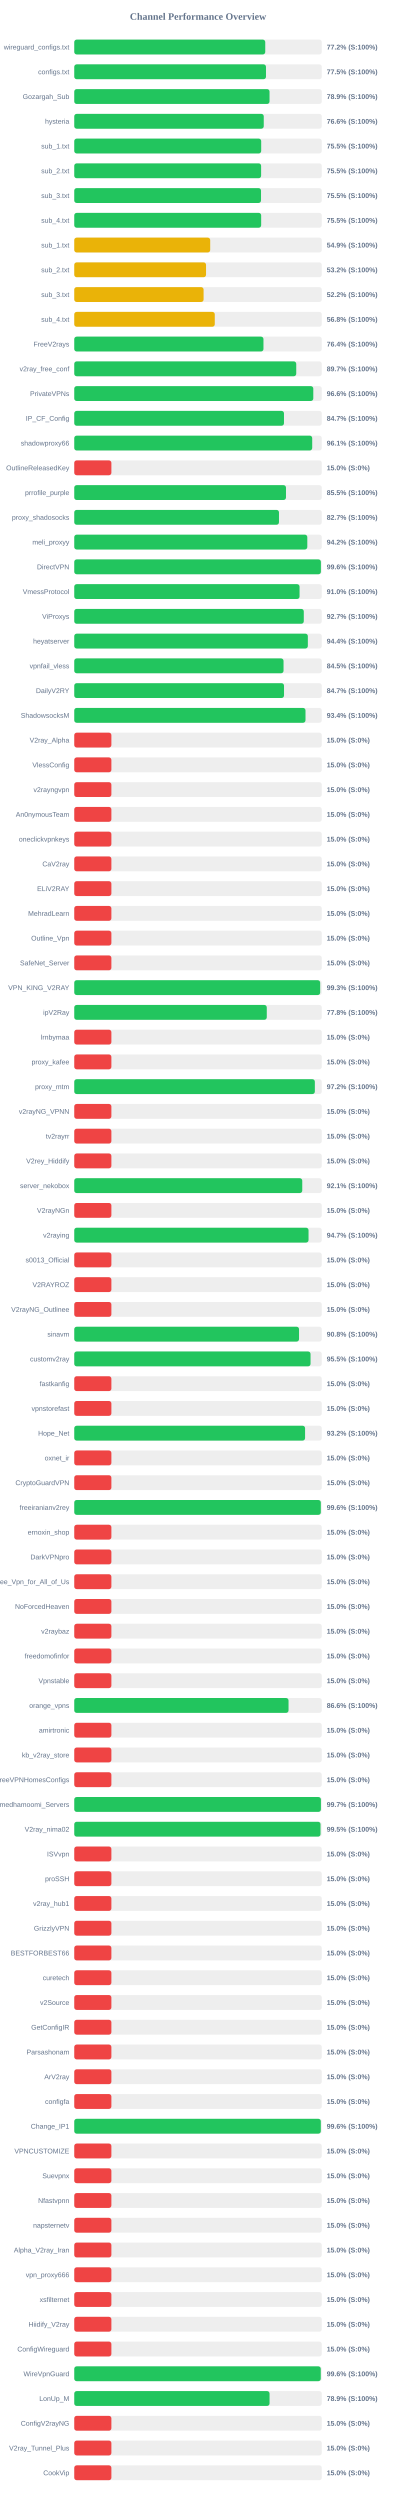
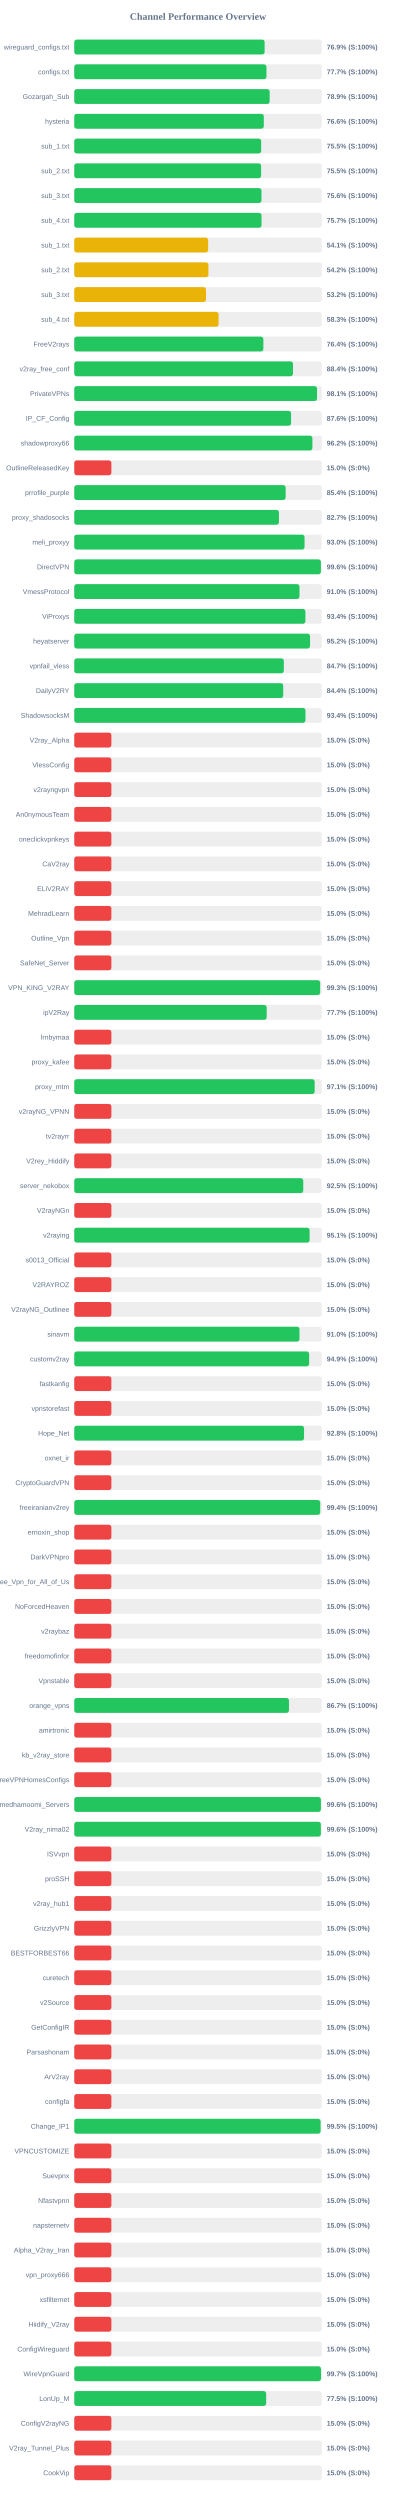
<svg xmlns="http://www.w3.org/2000/svg" width="800" height="5050" version="1.1">
  <style>
        .row { font: 14px Arial; fill: #64748b; }
        .score { font: bold 14px Arial; fill: #64748b; }
    </style>
  <text x="400" y="40" text-anchor="middle" font-size="20px" font-weight="bold" fill="#64748b">Channel Performance Overview</text>
  <rect x="150" y="80" width="500" height="30" fill="#eee" rx="5" />
-   <rect x="150" y="80" width="385.8" height="30" fill="#22c55e" rx="5" />
+   <rect x="150" y="80" width="384.55" height="30" fill="#22c55e" rx="5" />
  <text x="140" y="100" text-anchor="end" class="row">wireguard_configs.txt</text>
-   <text x="660" y="100" text-anchor="start" class="score">77.2% (S:100%)</text>
+   <text x="660" y="100" text-anchor="start" class="score">76.9% (S:100%)</text>
  <rect x="150" y="130" width="500" height="30" fill="#eee" rx="5" />
-   <rect x="150" y="130" width="387.3" height="30" fill="#22c55e" rx="5" />
+   <rect x="150" y="130" width="388.25" height="30" fill="#22c55e" rx="5" />
  <text x="140" y="150" text-anchor="end" class="row">configs.txt</text>
-   <text x="660" y="150" text-anchor="start" class="score">77.5% (S:100%)</text>
+   <text x="660" y="150" text-anchor="start" class="score">77.7% (S:100%)</text>
  <rect x="150" y="180" width="500" height="30" fill="#eee" rx="5" />
-   <rect x="150" y="180" width="394.45" height="30" fill="#22c55e" rx="5" />
+   <rect x="150" y="180" width="394.7" height="30" fill="#22c55e" rx="5" />
  <text x="140" y="200" text-anchor="end" class="row">Gozargah_Sub</text>
  <text x="660" y="200" text-anchor="start" class="score">78.9% (S:100%)</text>
  <rect x="150" y="230" width="500" height="30" fill="#eee" rx="5" />
-   <rect x="150" y="230" width="382.8" height="30" fill="#22c55e" rx="5" />
+   <rect x="150" y="230" width="382.9" height="30" fill="#22c55e" rx="5" />
  <text x="140" y="250" text-anchor="end" class="row">hysteria</text>
  <text x="660" y="250" text-anchor="start" class="score">76.6% (S:100%)</text>
  <rect x="150" y="280" width="500" height="30" fill="#eee" rx="5" />
-   <rect x="150" y="280" width="377.6" height="30" fill="#22c55e" rx="5" />
+   <rect x="150" y="280" width="377.55" height="30" fill="#22c55e" rx="5" />
  <text x="140" y="300" text-anchor="end" class="row">sub_1.txt</text>
  <text x="660" y="300" text-anchor="start" class="score">75.5% (S:100%)</text>
  <rect x="150" y="330" width="500" height="30" fill="#eee" rx="5" />
  <rect x="150" y="330" width="377.45" height="30" fill="#22c55e" rx="5" />
  <text x="140" y="350" text-anchor="end" class="row">sub_2.txt</text>
  <text x="660" y="350" text-anchor="start" class="score">75.5% (S:100%)</text>
  <rect x="150" y="380" width="500" height="30" fill="#eee" rx="5" />
-   <rect x="150" y="380" width="377.25" height="30" fill="#22c55e" rx="5" />
+   <rect x="150" y="380" width="378.15" height="30" fill="#22c55e" rx="5" />
  <text x="140" y="400" text-anchor="end" class="row">sub_3.txt</text>
-   <text x="660" y="400" text-anchor="start" class="score">75.5% (S:100%)</text>
+   <text x="660" y="400" text-anchor="start" class="score">75.6% (S:100%)</text>
  <rect x="150" y="430" width="500" height="30" fill="#eee" rx="5" />
-   <rect x="150" y="430" width="377.55" height="30" fill="#22c55e" rx="5" />
+   <rect x="150" y="430" width="378.25" height="30" fill="#22c55e" rx="5" />
  <text x="140" y="450" text-anchor="end" class="row">sub_4.txt</text>
-   <text x="660" y="450" text-anchor="start" class="score">75.5% (S:100%)</text>
+   <text x="660" y="450" text-anchor="start" class="score">75.7% (S:100%)</text>
  <rect x="150" y="480" width="500" height="30" fill="#eee" rx="5" />
-   <rect x="150" y="480" width="274.6" height="30" fill="#eab308" rx="5" />
+   <rect x="150" y="480" width="270.45" height="30" fill="#eab308" rx="5" />
  <text x="140" y="500" text-anchor="end" class="row">sub_1.txt</text>
-   <text x="660" y="500" text-anchor="start" class="score">54.9% (S:100%)</text>
+   <text x="660" y="500" text-anchor="start" class="score">54.1% (S:100%)</text>
  <rect x="150" y="530" width="500" height="30" fill="#eee" rx="5" />
-   <rect x="150" y="530" width="266.2" height="30" fill="#eab308" rx="5" />
+   <rect x="150" y="530" width="271.0" height="30" fill="#eab308" rx="5" />
  <text x="140" y="550" text-anchor="end" class="row">sub_2.txt</text>
-   <text x="660" y="550" text-anchor="start" class="score">53.2% (S:100%)</text>
+   <text x="660" y="550" text-anchor="start" class="score">54.2% (S:100%)</text>
  <rect x="150" y="580" width="500" height="30" fill="#eee" rx="5" />
-   <rect x="150" y="580" width="261.25" height="30" fill="#eab308" rx="5" />
+   <rect x="150" y="580" width="266.15" height="30" fill="#eab308" rx="5" />
  <text x="140" y="600" text-anchor="end" class="row">sub_3.txt</text>
-   <text x="660" y="600" text-anchor="start" class="score">52.2% (S:100%)</text>
+   <text x="660" y="600" text-anchor="start" class="score">53.2% (S:100%)</text>
  <rect x="150" y="630" width="500" height="30" fill="#eee" rx="5" />
-   <rect x="150" y="630" width="283.85" height="30" fill="#eab308" rx="5" />
+   <rect x="150" y="630" width="291.5" height="30" fill="#eab308" rx="5" />
  <text x="140" y="650" text-anchor="end" class="row">sub_4.txt</text>
-   <text x="660" y="650" text-anchor="start" class="score">56.8% (S:100%)</text>
+   <text x="660" y="650" text-anchor="start" class="score">58.3% (S:100%)</text>
  <rect x="150" y="680" width="500" height="30" fill="#eee" rx="5" />
-   <rect x="150" y="680" width="382.2" height="30" fill="#22c55e" rx="5" />
+   <rect x="150" y="680" width="382.0" height="30" fill="#22c55e" rx="5" />
  <text x="140" y="700" text-anchor="end" class="row">FreeV2rays</text>
  <text x="660" y="700" text-anchor="start" class="score">76.4% (S:100%)</text>
  <rect x="150" y="730" width="500" height="30" fill="#eee" rx="5" />
-   <rect x="150" y="730" width="448.4" height="30" fill="#22c55e" rx="5" />
+   <rect x="150" y="730" width="441.8" height="30" fill="#22c55e" rx="5" />
  <text x="140" y="750" text-anchor="end" class="row">v2ray_free_conf</text>
-   <text x="660" y="750" text-anchor="start" class="score">89.7% (S:100%)</text>
+   <text x="660" y="750" text-anchor="start" class="score">88.4% (S:100%)</text>
  <rect x="150" y="780" width="500" height="30" fill="#eee" rx="5" />
-   <rect x="150" y="780" width="482.85" height="30" fill="#22c55e" rx="5" />
+   <rect x="150" y="780" width="490.45" height="30" fill="#22c55e" rx="5" />
  <text x="140" y="800" text-anchor="end" class="row">PrivateVPNs</text>
-   <text x="660" y="800" text-anchor="start" class="score">96.6% (S:100%)</text>
+   <text x="660" y="800" text-anchor="start" class="score">98.1% (S:100%)</text>
  <rect x="150" y="830" width="500" height="30" fill="#eee" rx="5" />
-   <rect x="150" y="830" width="423.65" height="30" fill="#22c55e" rx="5" />
+   <rect x="150" y="830" width="437.95" height="30" fill="#22c55e" rx="5" />
  <text x="140" y="850" text-anchor="end" class="row">IP_CF_Config</text>
-   <text x="660" y="850" text-anchor="start" class="score">84.7% (S:100%)</text>
+   <text x="660" y="850" text-anchor="start" class="score">87.6% (S:100%)</text>
  <rect x="150" y="880" width="500" height="30" fill="#eee" rx="5" />
-   <rect x="150" y="880" width="480.65" height="30" fill="#22c55e" rx="5" />
+   <rect x="150" y="880" width="481.05" height="30" fill="#22c55e" rx="5" />
  <text x="140" y="900" text-anchor="end" class="row">shadowproxy66</text>
-   <text x="660" y="900" text-anchor="start" class="score">96.1% (S:100%)</text>
+   <text x="660" y="900" text-anchor="start" class="score">96.2% (S:100%)</text>
  <rect x="150" y="930" width="500" height="30" fill="#eee" rx="5" />
  <rect x="150" y="930" width="75.0" height="30" fill="#ef4444" rx="5" />
  <text x="140" y="950" text-anchor="end" class="row">OutlineReleasedKey</text>
  <text x="660" y="950" text-anchor="start" class="score">15.0% (S:0%)</text>
  <rect x="150" y="980" width="500" height="30" fill="#eee" rx="5" />
-   <rect x="150" y="980" width="427.7" height="30" fill="#22c55e" rx="5" />
+   <rect x="150" y="980" width="427.05" height="30" fill="#22c55e" rx="5" />
  <text x="140" y="1000" text-anchor="end" class="row">prrofile_purple</text>
-   <text x="660" y="1000" text-anchor="start" class="score">85.5% (S:100%)</text>
+   <text x="660" y="1000" text-anchor="start" class="score">85.4% (S:100%)</text>
  <rect x="150" y="1030" width="500" height="30" fill="#eee" rx="5" />
-   <rect x="150" y="1030" width="413.55" height="30" fill="#22c55e" rx="5" />
+   <rect x="150" y="1030" width="413.45" height="30" fill="#22c55e" rx="5" />
  <text x="140" y="1050" text-anchor="end" class="row">proxy_shadosocks</text>
  <text x="660" y="1050" text-anchor="start" class="score">82.7% (S:100%)</text>
  <rect x="150" y="1080" width="500" height="30" fill="#eee" rx="5" />
-   <rect x="150" y="1080" width="470.75" height="30" fill="#22c55e" rx="5" />
+   <rect x="150" y="1080" width="465.2" height="30" fill="#22c55e" rx="5" />
  <text x="140" y="1100" text-anchor="end" class="row">meli_proxyy</text>
-   <text x="660" y="1100" text-anchor="start" class="score">94.2% (S:100%)</text>
+   <text x="660" y="1100" text-anchor="start" class="score">93.0% (S:100%)</text>
  <rect x="150" y="1130" width="500" height="30" fill="#eee" rx="5" />
  <rect x="150" y="1130" width="498.2" height="30" fill="#22c55e" rx="5" />
  <text x="140" y="1150" text-anchor="end" class="row">DirectVPN</text>
  <text x="660" y="1150" text-anchor="start" class="score">99.6% (S:100%)</text>
  <rect x="150" y="1180" width="500" height="30" fill="#eee" rx="5" />
-   <rect x="150" y="1180" width="455.1" height="30" fill="#22c55e" rx="5" />
+   <rect x="150" y="1180" width="454.95" height="30" fill="#22c55e" rx="5" />
  <text x="140" y="1200" text-anchor="end" class="row">VmessProtocol</text>
  <text x="660" y="1200" text-anchor="start" class="score">91.0% (S:100%)</text>
  <rect x="150" y="1230" width="500" height="30" fill="#eee" rx="5" />
-   <rect x="150" y="1230" width="463.65" height="30" fill="#22c55e" rx="5" />
+   <rect x="150" y="1230" width="466.9" height="30" fill="#22c55e" rx="5" />
  <text x="140" y="1250" text-anchor="end" class="row">ViProxys</text>
-   <text x="660" y="1250" text-anchor="start" class="score">92.7% (S:100%)</text>
+   <text x="660" y="1250" text-anchor="start" class="score">93.4% (S:100%)</text>
  <rect x="150" y="1280" width="500" height="30" fill="#eee" rx="5" />
-   <rect x="150" y="1280" width="471.85" height="30" fill="#22c55e" rx="5" />
+   <rect x="150" y="1280" width="476.25" height="30" fill="#22c55e" rx="5" />
  <text x="140" y="1300" text-anchor="end" class="row">heyatserver</text>
-   <text x="660" y="1300" text-anchor="start" class="score">94.4% (S:100%)</text>
+   <text x="660" y="1300" text-anchor="start" class="score">95.2% (S:100%)</text>
  <rect x="150" y="1330" width="500" height="30" fill="#eee" rx="5" />
-   <rect x="150" y="1330" width="422.75" height="30" fill="#22c55e" rx="5" />
+   <rect x="150" y="1330" width="423.35" height="30" fill="#22c55e" rx="5" />
  <text x="140" y="1350" text-anchor="end" class="row">vpnfail_vless</text>
-   <text x="660" y="1350" text-anchor="start" class="score">84.5% (S:100%)</text>
+   <text x="660" y="1350" text-anchor="start" class="score">84.7% (S:100%)</text>
  <rect x="150" y="1380" width="500" height="30" fill="#eee" rx="5" />
-   <rect x="150" y="1380" width="423.7" height="30" fill="#22c55e" rx="5" />
+   <rect x="150" y="1380" width="422.1" height="30" fill="#22c55e" rx="5" />
  <text x="140" y="1400" text-anchor="end" class="row">DailyV2RY</text>
-   <text x="660" y="1400" text-anchor="start" class="score">84.7% (S:100%)</text>
+   <text x="660" y="1400" text-anchor="start" class="score">84.4% (S:100%)</text>
  <rect x="150" y="1430" width="500" height="30" fill="#eee" rx="5" />
-   <rect x="150" y="1430" width="467.1" height="30" fill="#22c55e" rx="5" />
+   <rect x="150" y="1430" width="467.05" height="30" fill="#22c55e" rx="5" />
  <text x="140" y="1450" text-anchor="end" class="row">ShadowsocksM</text>
  <text x="660" y="1450" text-anchor="start" class="score">93.4% (S:100%)</text>
  <rect x="150" y="1480" width="500" height="30" fill="#eee" rx="5" />
  <rect x="150" y="1480" width="75.0" height="30" fill="#ef4444" rx="5" />
  <text x="140" y="1500" text-anchor="end" class="row">V2ray_Alpha</text>
  <text x="660" y="1500" text-anchor="start" class="score">15.0% (S:0%)</text>
  <rect x="150" y="1530" width="500" height="30" fill="#eee" rx="5" />
  <rect x="150" y="1530" width="75.0" height="30" fill="#ef4444" rx="5" />
  <text x="140" y="1550" text-anchor="end" class="row">VlessConfig</text>
  <text x="660" y="1550" text-anchor="start" class="score">15.0% (S:0%)</text>
  <rect x="150" y="1580" width="500" height="30" fill="#eee" rx="5" />
  <rect x="150" y="1580" width="75.0" height="30" fill="#ef4444" rx="5" />
  <text x="140" y="1600" text-anchor="end" class="row">v2rayngvpn</text>
  <text x="660" y="1600" text-anchor="start" class="score">15.0% (S:0%)</text>
  <rect x="150" y="1630" width="500" height="30" fill="#eee" rx="5" />
  <rect x="150" y="1630" width="75.0" height="30" fill="#ef4444" rx="5" />
  <text x="140" y="1650" text-anchor="end" class="row">An0nymousTeam</text>
  <text x="660" y="1650" text-anchor="start" class="score">15.0% (S:0%)</text>
  <rect x="150" y="1680" width="500" height="30" fill="#eee" rx="5" />
  <rect x="150" y="1680" width="75.0" height="30" fill="#ef4444" rx="5" />
  <text x="140" y="1700" text-anchor="end" class="row">oneclickvpnkeys</text>
  <text x="660" y="1700" text-anchor="start" class="score">15.0% (S:0%)</text>
  <rect x="150" y="1730" width="500" height="30" fill="#eee" rx="5" />
  <rect x="150" y="1730" width="75.0" height="30" fill="#ef4444" rx="5" />
  <text x="140" y="1750" text-anchor="end" class="row">CaV2ray</text>
  <text x="660" y="1750" text-anchor="start" class="score">15.0% (S:0%)</text>
  <rect x="150" y="1780" width="500" height="30" fill="#eee" rx="5" />
  <rect x="150" y="1780" width="75.0" height="30" fill="#ef4444" rx="5" />
  <text x="140" y="1800" text-anchor="end" class="row">ELiV2RAY</text>
  <text x="660" y="1800" text-anchor="start" class="score">15.0% (S:0%)</text>
  <rect x="150" y="1830" width="500" height="30" fill="#eee" rx="5" />
  <rect x="150" y="1830" width="75.0" height="30" fill="#ef4444" rx="5" />
  <text x="140" y="1850" text-anchor="end" class="row">MehradLearn</text>
  <text x="660" y="1850" text-anchor="start" class="score">15.0% (S:0%)</text>
  <rect x="150" y="1880" width="500" height="30" fill="#eee" rx="5" />
  <rect x="150" y="1880" width="75.0" height="30" fill="#ef4444" rx="5" />
  <text x="140" y="1900" text-anchor="end" class="row">Outline_Vpn</text>
  <text x="660" y="1900" text-anchor="start" class="score">15.0% (S:0%)</text>
  <rect x="150" y="1930" width="500" height="30" fill="#eee" rx="5" />
  <rect x="150" y="1930" width="75.0" height="30" fill="#ef4444" rx="5" />
  <text x="140" y="1950" text-anchor="end" class="row">SafeNet_Server</text>
  <text x="660" y="1950" text-anchor="start" class="score">15.0% (S:0%)</text>
  <rect x="150" y="1980" width="500" height="30" fill="#eee" rx="5" />
-   <rect x="150" y="1980" width="496.75" height="30" fill="#22c55e" rx="5" />
+   <rect x="150" y="1980" width="496.7" height="30" fill="#22c55e" rx="5" />
  <text x="140" y="2000" text-anchor="end" class="row">VPN_KING_V2RAY</text>
  <text x="660" y="2000" text-anchor="start" class="score">99.3% (S:100%)</text>
  <rect x="150" y="2030" width="500" height="30" fill="#eee" rx="5" />
-   <rect x="150" y="2030" width="388.9" height="30" fill="#22c55e" rx="5" />
+   <rect x="150" y="2030" width="388.7" height="30" fill="#22c55e" rx="5" />
  <text x="140" y="2050" text-anchor="end" class="row">ipV2Ray</text>
-   <text x="660" y="2050" text-anchor="start" class="score">77.8% (S:100%)</text>
+   <text x="660" y="2050" text-anchor="start" class="score">77.7% (S:100%)</text>
  <rect x="150" y="2080" width="500" height="30" fill="#eee" rx="5" />
  <rect x="150" y="2080" width="75.0" height="30" fill="#ef4444" rx="5" />
  <text x="140" y="2100" text-anchor="end" class="row">lrnbymaa</text>
  <text x="660" y="2100" text-anchor="start" class="score">15.0% (S:0%)</text>
  <rect x="150" y="2130" width="500" height="30" fill="#eee" rx="5" />
  <rect x="150" y="2130" width="75.0" height="30" fill="#ef4444" rx="5" />
  <text x="140" y="2150" text-anchor="end" class="row">proxy_kafee</text>
  <text x="660" y="2150" text-anchor="start" class="score">15.0% (S:0%)</text>
  <rect x="150" y="2180" width="500" height="30" fill="#eee" rx="5" />
-   <rect x="150" y="2180" width="486.0" height="30" fill="#22c55e" rx="5" />
+   <rect x="150" y="2180" width="485.65" height="30" fill="#22c55e" rx="5" />
  <text x="140" y="2200" text-anchor="end" class="row">proxy_mtm</text>
-   <text x="660" y="2200" text-anchor="start" class="score">97.2% (S:100%)</text>
+   <text x="660" y="2200" text-anchor="start" class="score">97.1% (S:100%)</text>
  <rect x="150" y="2230" width="500" height="30" fill="#eee" rx="5" />
  <rect x="150" y="2230" width="75.0" height="30" fill="#ef4444" rx="5" />
  <text x="140" y="2250" text-anchor="end" class="row">v2rayNG_VPNN</text>
  <text x="660" y="2250" text-anchor="start" class="score">15.0% (S:0%)</text>
  <rect x="150" y="2280" width="500" height="30" fill="#eee" rx="5" />
  <rect x="150" y="2280" width="75.0" height="30" fill="#ef4444" rx="5" />
  <text x="140" y="2300" text-anchor="end" class="row">tv2rayrr</text>
  <text x="660" y="2300" text-anchor="start" class="score">15.0% (S:0%)</text>
  <rect x="150" y="2330" width="500" height="30" fill="#eee" rx="5" />
  <rect x="150" y="2330" width="75.0" height="30" fill="#ef4444" rx="5" />
  <text x="140" y="2350" text-anchor="end" class="row">V2rey_Hiddify</text>
  <text x="660" y="2350" text-anchor="start" class="score">15.0% (S:0%)</text>
  <rect x="150" y="2380" width="500" height="30" fill="#eee" rx="5" />
-   <rect x="150" y="2380" width="460.55" height="30" fill="#22c55e" rx="5" />
+   <rect x="150" y="2380" width="462.6" height="30" fill="#22c55e" rx="5" />
  <text x="140" y="2400" text-anchor="end" class="row">server_nekobox</text>
-   <text x="660" y="2400" text-anchor="start" class="score">92.1% (S:100%)</text>
+   <text x="660" y="2400" text-anchor="start" class="score">92.5% (S:100%)</text>
  <rect x="150" y="2430" width="500" height="30" fill="#eee" rx="5" />
  <rect x="150" y="2430" width="75.0" height="30" fill="#ef4444" rx="5" />
  <text x="140" y="2450" text-anchor="end" class="row">V2rayNGn</text>
  <text x="660" y="2450" text-anchor="start" class="score">15.0% (S:0%)</text>
  <rect x="150" y="2480" width="500" height="30" fill="#eee" rx="5" />
-   <rect x="150" y="2480" width="473.25" height="30" fill="#22c55e" rx="5" />
+   <rect x="150" y="2480" width="475.45" height="30" fill="#22c55e" rx="5" />
  <text x="140" y="2500" text-anchor="end" class="row">v2raying</text>
-   <text x="660" y="2500" text-anchor="start" class="score">94.7% (S:100%)</text>
+   <text x="660" y="2500" text-anchor="start" class="score">95.1% (S:100%)</text>
  <rect x="150" y="2530" width="500" height="30" fill="#eee" rx="5" />
  <rect x="150" y="2530" width="75.0" height="30" fill="#ef4444" rx="5" />
  <text x="140" y="2550" text-anchor="end" class="row">s0013_Official</text>
  <text x="660" y="2550" text-anchor="start" class="score">15.0% (S:0%)</text>
  <rect x="150" y="2580" width="500" height="30" fill="#eee" rx="5" />
  <rect x="150" y="2580" width="75.0" height="30" fill="#ef4444" rx="5" />
  <text x="140" y="2600" text-anchor="end" class="row">V2RAYROZ</text>
  <text x="660" y="2600" text-anchor="start" class="score">15.0% (S:0%)</text>
  <rect x="150" y="2630" width="500" height="30" fill="#eee" rx="5" />
  <rect x="150" y="2630" width="75.0" height="30" fill="#ef4444" rx="5" />
  <text x="140" y="2650" text-anchor="end" class="row">V2rayNG_Outlinee</text>
  <text x="660" y="2650" text-anchor="start" class="score">15.0% (S:0%)</text>
  <rect x="150" y="2680" width="500" height="30" fill="#eee" rx="5" />
-   <rect x="150" y="2680" width="454.05" height="30" fill="#22c55e" rx="5" />
+   <rect x="150" y="2680" width="455.0" height="30" fill="#22c55e" rx="5" />
  <text x="140" y="2700" text-anchor="end" class="row">sinavm</text>
-   <text x="660" y="2700" text-anchor="start" class="score">90.8% (S:100%)</text>
+   <text x="660" y="2700" text-anchor="start" class="score">91.0% (S:100%)</text>
  <rect x="150" y="2730" width="500" height="30" fill="#eee" rx="5" />
-   <rect x="150" y="2730" width="477.3" height="30" fill="#22c55e" rx="5" />
+   <rect x="150" y="2730" width="474.45" height="30" fill="#22c55e" rx="5" />
  <text x="140" y="2750" text-anchor="end" class="row">customv2ray</text>
-   <text x="660" y="2750" text-anchor="start" class="score">95.5% (S:100%)</text>
+   <text x="660" y="2750" text-anchor="start" class="score">94.9% (S:100%)</text>
  <rect x="150" y="2780" width="500" height="30" fill="#eee" rx="5" />
  <rect x="150" y="2780" width="75.0" height="30" fill="#ef4444" rx="5" />
  <text x="140" y="2800" text-anchor="end" class="row">fastkanfig</text>
  <text x="660" y="2800" text-anchor="start" class="score">15.0% (S:0%)</text>
  <rect x="150" y="2830" width="500" height="30" fill="#eee" rx="5" />
  <rect x="150" y="2830" width="75.0" height="30" fill="#ef4444" rx="5" />
  <text x="140" y="2850" text-anchor="end" class="row">vpnstorefast</text>
  <text x="660" y="2850" text-anchor="start" class="score">15.0% (S:0%)</text>
  <rect x="150" y="2880" width="500" height="30" fill="#eee" rx="5" />
-   <rect x="150" y="2880" width="466.25" height="30" fill="#22c55e" rx="5" />
+   <rect x="150" y="2880" width="464.2" height="30" fill="#22c55e" rx="5" />
  <text x="140" y="2900" text-anchor="end" class="row">Hope_Net</text>
-   <text x="660" y="2900" text-anchor="start" class="score">93.2% (S:100%)</text>
+   <text x="660" y="2900" text-anchor="start" class="score">92.8% (S:100%)</text>
  <rect x="150" y="2930" width="500" height="30" fill="#eee" rx="5" />
  <rect x="150" y="2930" width="75.0" height="30" fill="#ef4444" rx="5" />
  <text x="140" y="2950" text-anchor="end" class="row">oxnet_ir</text>
  <text x="660" y="2950" text-anchor="start" class="score">15.0% (S:0%)</text>
  <rect x="150" y="2980" width="500" height="30" fill="#eee" rx="5" />
  <rect x="150" y="2980" width="75.0" height="30" fill="#ef4444" rx="5" />
  <text x="140" y="3000" text-anchor="end" class="row">CryptoGuardVPN</text>
  <text x="660" y="3000" text-anchor="start" class="score">15.0% (S:0%)</text>
  <rect x="150" y="3030" width="500" height="30" fill="#eee" rx="5" />
-   <rect x="150" y="3030" width="498.05" height="30" fill="#22c55e" rx="5" />
+   <rect x="150" y="3030" width="496.8" height="30" fill="#22c55e" rx="5" />
  <text x="140" y="3050" text-anchor="end" class="row">freeiranianv2rey</text>
-   <text x="660" y="3050" text-anchor="start" class="score">99.6% (S:100%)</text>
+   <text x="660" y="3050" text-anchor="start" class="score">99.4% (S:100%)</text>
  <rect x="150" y="3080" width="500" height="30" fill="#eee" rx="5" />
  <rect x="150" y="3080" width="75.0" height="30" fill="#ef4444" rx="5" />
  <text x="140" y="3100" text-anchor="end" class="row">ernoxin_shop</text>
  <text x="660" y="3100" text-anchor="start" class="score">15.0% (S:0%)</text>
  <rect x="150" y="3130" width="500" height="30" fill="#eee" rx="5" />
  <rect x="150" y="3130" width="75.0" height="30" fill="#ef4444" rx="5" />
  <text x="140" y="3150" text-anchor="end" class="row">DarkVPNpro</text>
  <text x="660" y="3150" text-anchor="start" class="score">15.0% (S:0%)</text>
  <rect x="150" y="3180" width="500" height="30" fill="#eee" rx="5" />
  <rect x="150" y="3180" width="75.0" height="30" fill="#ef4444" rx="5" />
  <text x="140" y="3200" text-anchor="end" class="row">Free_Vpn_for_All_of_Us</text>
  <text x="660" y="3200" text-anchor="start" class="score">15.0% (S:0%)</text>
  <rect x="150" y="3230" width="500" height="30" fill="#eee" rx="5" />
  <rect x="150" y="3230" width="75.0" height="30" fill="#ef4444" rx="5" />
  <text x="140" y="3250" text-anchor="end" class="row">NoForcedHeaven</text>
  <text x="660" y="3250" text-anchor="start" class="score">15.0% (S:0%)</text>
  <rect x="150" y="3280" width="500" height="30" fill="#eee" rx="5" />
  <rect x="150" y="3280" width="75.0" height="30" fill="#ef4444" rx="5" />
  <text x="140" y="3300" text-anchor="end" class="row">v2raybaz</text>
  <text x="660" y="3300" text-anchor="start" class="score">15.0% (S:0%)</text>
  <rect x="150" y="3330" width="500" height="30" fill="#eee" rx="5" />
  <rect x="150" y="3330" width="75.0" height="30" fill="#ef4444" rx="5" />
  <text x="140" y="3350" text-anchor="end" class="row">freedomofinfor</text>
  <text x="660" y="3350" text-anchor="start" class="score">15.0% (S:0%)</text>
  <rect x="150" y="3380" width="500" height="30" fill="#eee" rx="5" />
  <rect x="150" y="3380" width="75.0" height="30" fill="#ef4444" rx="5" />
  <text x="140" y="3400" text-anchor="end" class="row">Vpnstable</text>
  <text x="660" y="3400" text-anchor="start" class="score">15.0% (S:0%)</text>
  <rect x="150" y="3430" width="500" height="30" fill="#eee" rx="5" />
-   <rect x="150" y="3430" width="432.85" height="30" fill="#22c55e" rx="5" />
+   <rect x="150" y="3430" width="433.7" height="30" fill="#22c55e" rx="5" />
  <text x="140" y="3450" text-anchor="end" class="row">orange_vpns</text>
-   <text x="660" y="3450" text-anchor="start" class="score">86.6% (S:100%)</text>
+   <text x="660" y="3450" text-anchor="start" class="score">86.7% (S:100%)</text>
  <rect x="150" y="3480" width="500" height="30" fill="#eee" rx="5" />
  <rect x="150" y="3480" width="75.0" height="30" fill="#ef4444" rx="5" />
  <text x="140" y="3500" text-anchor="end" class="row">amirtronic</text>
  <text x="660" y="3500" text-anchor="start" class="score">15.0% (S:0%)</text>
  <rect x="150" y="3530" width="500" height="30" fill="#eee" rx="5" />
  <rect x="150" y="3530" width="75.0" height="30" fill="#ef4444" rx="5" />
  <text x="140" y="3550" text-anchor="end" class="row">kb_v2ray_store</text>
  <text x="660" y="3550" text-anchor="start" class="score">15.0% (S:0%)</text>
  <rect x="150" y="3580" width="500" height="30" fill="#eee" rx="5" />
  <rect x="150" y="3580" width="75.0" height="30" fill="#ef4444" rx="5" />
  <text x="140" y="3600" text-anchor="end" class="row">FreeVPNHomesConfigs</text>
  <text x="660" y="3600" text-anchor="start" class="score">15.0% (S:0%)</text>
  <rect x="150" y="3630" width="500" height="30" fill="#eee" rx="5" />
-   <rect x="150" y="3630" width="498.25" height="30" fill="#22c55e" rx="5" />
+   <rect x="150" y="3630" width="498.2" height="30" fill="#22c55e" rx="5" />
  <text x="140" y="3650" text-anchor="end" class="row">Ahmedhamoomi_Servers</text>
-   <text x="660" y="3650" text-anchor="start" class="score">99.7% (S:100%)</text>
+   <text x="660" y="3650" text-anchor="start" class="score">99.6% (S:100%)</text>
  <rect x="150" y="3680" width="500" height="30" fill="#eee" rx="5" />
-   <rect x="150" y="3680" width="497.45" height="30" fill="#22c55e" rx="5" />
+   <rect x="150" y="3680" width="498.15" height="30" fill="#22c55e" rx="5" />
  <text x="140" y="3700" text-anchor="end" class="row">V2ray_nima02</text>
-   <text x="660" y="3700" text-anchor="start" class="score">99.5% (S:100%)</text>
+   <text x="660" y="3700" text-anchor="start" class="score">99.6% (S:100%)</text>
  <rect x="150" y="3730" width="500" height="30" fill="#eee" rx="5" />
  <rect x="150" y="3730" width="75.0" height="30" fill="#ef4444" rx="5" />
  <text x="140" y="3750" text-anchor="end" class="row">ISVvpn</text>
  <text x="660" y="3750" text-anchor="start" class="score">15.0% (S:0%)</text>
  <rect x="150" y="3780" width="500" height="30" fill="#eee" rx="5" />
  <rect x="150" y="3780" width="75.0" height="30" fill="#ef4444" rx="5" />
  <text x="140" y="3800" text-anchor="end" class="row">proSSH</text>
  <text x="660" y="3800" text-anchor="start" class="score">15.0% (S:0%)</text>
  <rect x="150" y="3830" width="500" height="30" fill="#eee" rx="5" />
  <rect x="150" y="3830" width="75.0" height="30" fill="#ef4444" rx="5" />
  <text x="140" y="3850" text-anchor="end" class="row">v2ray_hub1</text>
  <text x="660" y="3850" text-anchor="start" class="score">15.0% (S:0%)</text>
  <rect x="150" y="3880" width="500" height="30" fill="#eee" rx="5" />
  <rect x="150" y="3880" width="75.0" height="30" fill="#ef4444" rx="5" />
  <text x="140" y="3900" text-anchor="end" class="row">GrizzlyVPN</text>
  <text x="660" y="3900" text-anchor="start" class="score">15.0% (S:0%)</text>
  <rect x="150" y="3930" width="500" height="30" fill="#eee" rx="5" />
  <rect x="150" y="3930" width="75.0" height="30" fill="#ef4444" rx="5" />
  <text x="140" y="3950" text-anchor="end" class="row">BESTFORBEST66</text>
  <text x="660" y="3950" text-anchor="start" class="score">15.0% (S:0%)</text>
  <rect x="150" y="3980" width="500" height="30" fill="#eee" rx="5" />
  <rect x="150" y="3980" width="75.0" height="30" fill="#ef4444" rx="5" />
  <text x="140" y="4000" text-anchor="end" class="row">curetech</text>
  <text x="660" y="4000" text-anchor="start" class="score">15.0% (S:0%)</text>
  <rect x="150" y="4030" width="500" height="30" fill="#eee" rx="5" />
  <rect x="150" y="4030" width="75.0" height="30" fill="#ef4444" rx="5" />
  <text x="140" y="4050" text-anchor="end" class="row">v2Source</text>
  <text x="660" y="4050" text-anchor="start" class="score">15.0% (S:0%)</text>
  <rect x="150" y="4080" width="500" height="30" fill="#eee" rx="5" />
  <rect x="150" y="4080" width="75.0" height="30" fill="#ef4444" rx="5" />
  <text x="140" y="4100" text-anchor="end" class="row">GetConfigIR</text>
  <text x="660" y="4100" text-anchor="start" class="score">15.0% (S:0%)</text>
  <rect x="150" y="4130" width="500" height="30" fill="#eee" rx="5" />
  <rect x="150" y="4130" width="75.0" height="30" fill="#ef4444" rx="5" />
  <text x="140" y="4150" text-anchor="end" class="row">Parsashonam</text>
  <text x="660" y="4150" text-anchor="start" class="score">15.0% (S:0%)</text>
  <rect x="150" y="4180" width="500" height="30" fill="#eee" rx="5" />
  <rect x="150" y="4180" width="75.0" height="30" fill="#ef4444" rx="5" />
  <text x="140" y="4200" text-anchor="end" class="row">ArV2ray</text>
  <text x="660" y="4200" text-anchor="start" class="score">15.0% (S:0%)</text>
  <rect x="150" y="4230" width="500" height="30" fill="#eee" rx="5" />
  <rect x="150" y="4230" width="75.0" height="30" fill="#ef4444" rx="5" />
  <text x="140" y="4250" text-anchor="end" class="row">configfa</text>
  <text x="660" y="4250" text-anchor="start" class="score">15.0% (S:0%)</text>
  <rect x="150" y="4280" width="500" height="30" fill="#eee" rx="5" />
-   <rect x="150" y="4280" width="498.05" height="30" fill="#22c55e" rx="5" />
+   <rect x="150" y="4280" width="497.6" height="30" fill="#22c55e" rx="5" />
  <text x="140" y="4300" text-anchor="end" class="row">Change_IP1</text>
-   <text x="660" y="4300" text-anchor="start" class="score">99.6% (S:100%)</text>
+   <text x="660" y="4300" text-anchor="start" class="score">99.5% (S:100%)</text>
  <rect x="150" y="4330" width="500" height="30" fill="#eee" rx="5" />
  <rect x="150" y="4330" width="75.0" height="30" fill="#ef4444" rx="5" />
  <text x="140" y="4350" text-anchor="end" class="row">VPNCUSTOMIZE</text>
  <text x="660" y="4350" text-anchor="start" class="score">15.0% (S:0%)</text>
  <rect x="150" y="4380" width="500" height="30" fill="#eee" rx="5" />
  <rect x="150" y="4380" width="75.0" height="30" fill="#ef4444" rx="5" />
  <text x="140" y="4400" text-anchor="end" class="row">Suevpnx</text>
  <text x="660" y="4400" text-anchor="start" class="score">15.0% (S:0%)</text>
  <rect x="150" y="4430" width="500" height="30" fill="#eee" rx="5" />
  <rect x="150" y="4430" width="75.0" height="30" fill="#ef4444" rx="5" />
  <text x="140" y="4450" text-anchor="end" class="row">Nfastvpnn</text>
  <text x="660" y="4450" text-anchor="start" class="score">15.0% (S:0%)</text>
  <rect x="150" y="4480" width="500" height="30" fill="#eee" rx="5" />
  <rect x="150" y="4480" width="75.0" height="30" fill="#ef4444" rx="5" />
  <text x="140" y="4500" text-anchor="end" class="row">napsternetv</text>
  <text x="660" y="4500" text-anchor="start" class="score">15.0% (S:0%)</text>
  <rect x="150" y="4530" width="500" height="30" fill="#eee" rx="5" />
  <rect x="150" y="4530" width="75.0" height="30" fill="#ef4444" rx="5" />
  <text x="140" y="4550" text-anchor="end" class="row">Alpha_V2ray_Iran</text>
  <text x="660" y="4550" text-anchor="start" class="score">15.0% (S:0%)</text>
  <rect x="150" y="4580" width="500" height="30" fill="#eee" rx="5" />
  <rect x="150" y="4580" width="75.0" height="30" fill="#ef4444" rx="5" />
  <text x="140" y="4600" text-anchor="end" class="row">vpn_proxy666</text>
  <text x="660" y="4600" text-anchor="start" class="score">15.0% (S:0%)</text>
  <rect x="150" y="4630" width="500" height="30" fill="#eee" rx="5" />
  <rect x="150" y="4630" width="75.0" height="30" fill="#ef4444" rx="5" />
  <text x="140" y="4650" text-anchor="end" class="row">xsfilternet</text>
  <text x="660" y="4650" text-anchor="start" class="score">15.0% (S:0%)</text>
  <rect x="150" y="4680" width="500" height="30" fill="#eee" rx="5" />
  <rect x="150" y="4680" width="75.0" height="30" fill="#ef4444" rx="5" />
  <text x="140" y="4700" text-anchor="end" class="row">Hiidify_V2ray</text>
  <text x="660" y="4700" text-anchor="start" class="score">15.0% (S:0%)</text>
  <rect x="150" y="4730" width="500" height="30" fill="#eee" rx="5" />
  <rect x="150" y="4730" width="75.0" height="30" fill="#ef4444" rx="5" />
  <text x="140" y="4750" text-anchor="end" class="row">ConfigWireguard</text>
  <text x="660" y="4750" text-anchor="start" class="score">15.0% (S:0%)</text>
  <rect x="150" y="4780" width="500" height="30" fill="#eee" rx="5" />
-   <rect x="150" y="4780" width="497.95" height="30" fill="#22c55e" rx="5" />
+   <rect x="150" y="4780" width="498.45" height="30" fill="#22c55e" rx="5" />
  <text x="140" y="4800" text-anchor="end" class="row">WireVpnGuard</text>
-   <text x="660" y="4800" text-anchor="start" class="score">99.6% (S:100%)</text>
+   <text x="660" y="4800" text-anchor="start" class="score">99.7% (S:100%)</text>
  <rect x="150" y="4830" width="500" height="30" fill="#eee" rx="5" />
-   <rect x="150" y="4830" width="394.5" height="30" fill="#22c55e" rx="5" />
+   <rect x="150" y="4830" width="387.65" height="30" fill="#22c55e" rx="5" />
  <text x="140" y="4850" text-anchor="end" class="row">LonUp_M</text>
-   <text x="660" y="4850" text-anchor="start" class="score">78.9% (S:100%)</text>
+   <text x="660" y="4850" text-anchor="start" class="score">77.5% (S:100%)</text>
  <rect x="150" y="4880" width="500" height="30" fill="#eee" rx="5" />
  <rect x="150" y="4880" width="75.0" height="30" fill="#ef4444" rx="5" />
  <text x="140" y="4900" text-anchor="end" class="row">ConfigV2rayNG</text>
  <text x="660" y="4900" text-anchor="start" class="score">15.0% (S:0%)</text>
  <rect x="150" y="4930" width="500" height="30" fill="#eee" rx="5" />
  <rect x="150" y="4930" width="75.0" height="30" fill="#ef4444" rx="5" />
  <text x="140" y="4950" text-anchor="end" class="row">V2ray_Tunnel_Plus</text>
  <text x="660" y="4950" text-anchor="start" class="score">15.0% (S:0%)</text>
  <rect x="150" y="4980" width="500" height="30" fill="#eee" rx="5" />
  <rect x="150" y="4980" width="75.0" height="30" fill="#ef4444" rx="5" />
  <text x="140" y="5000" text-anchor="end" class="row">CookVip</text>
  <text x="660" y="5000" text-anchor="start" class="score">15.0% (S:0%)</text>
</svg>
